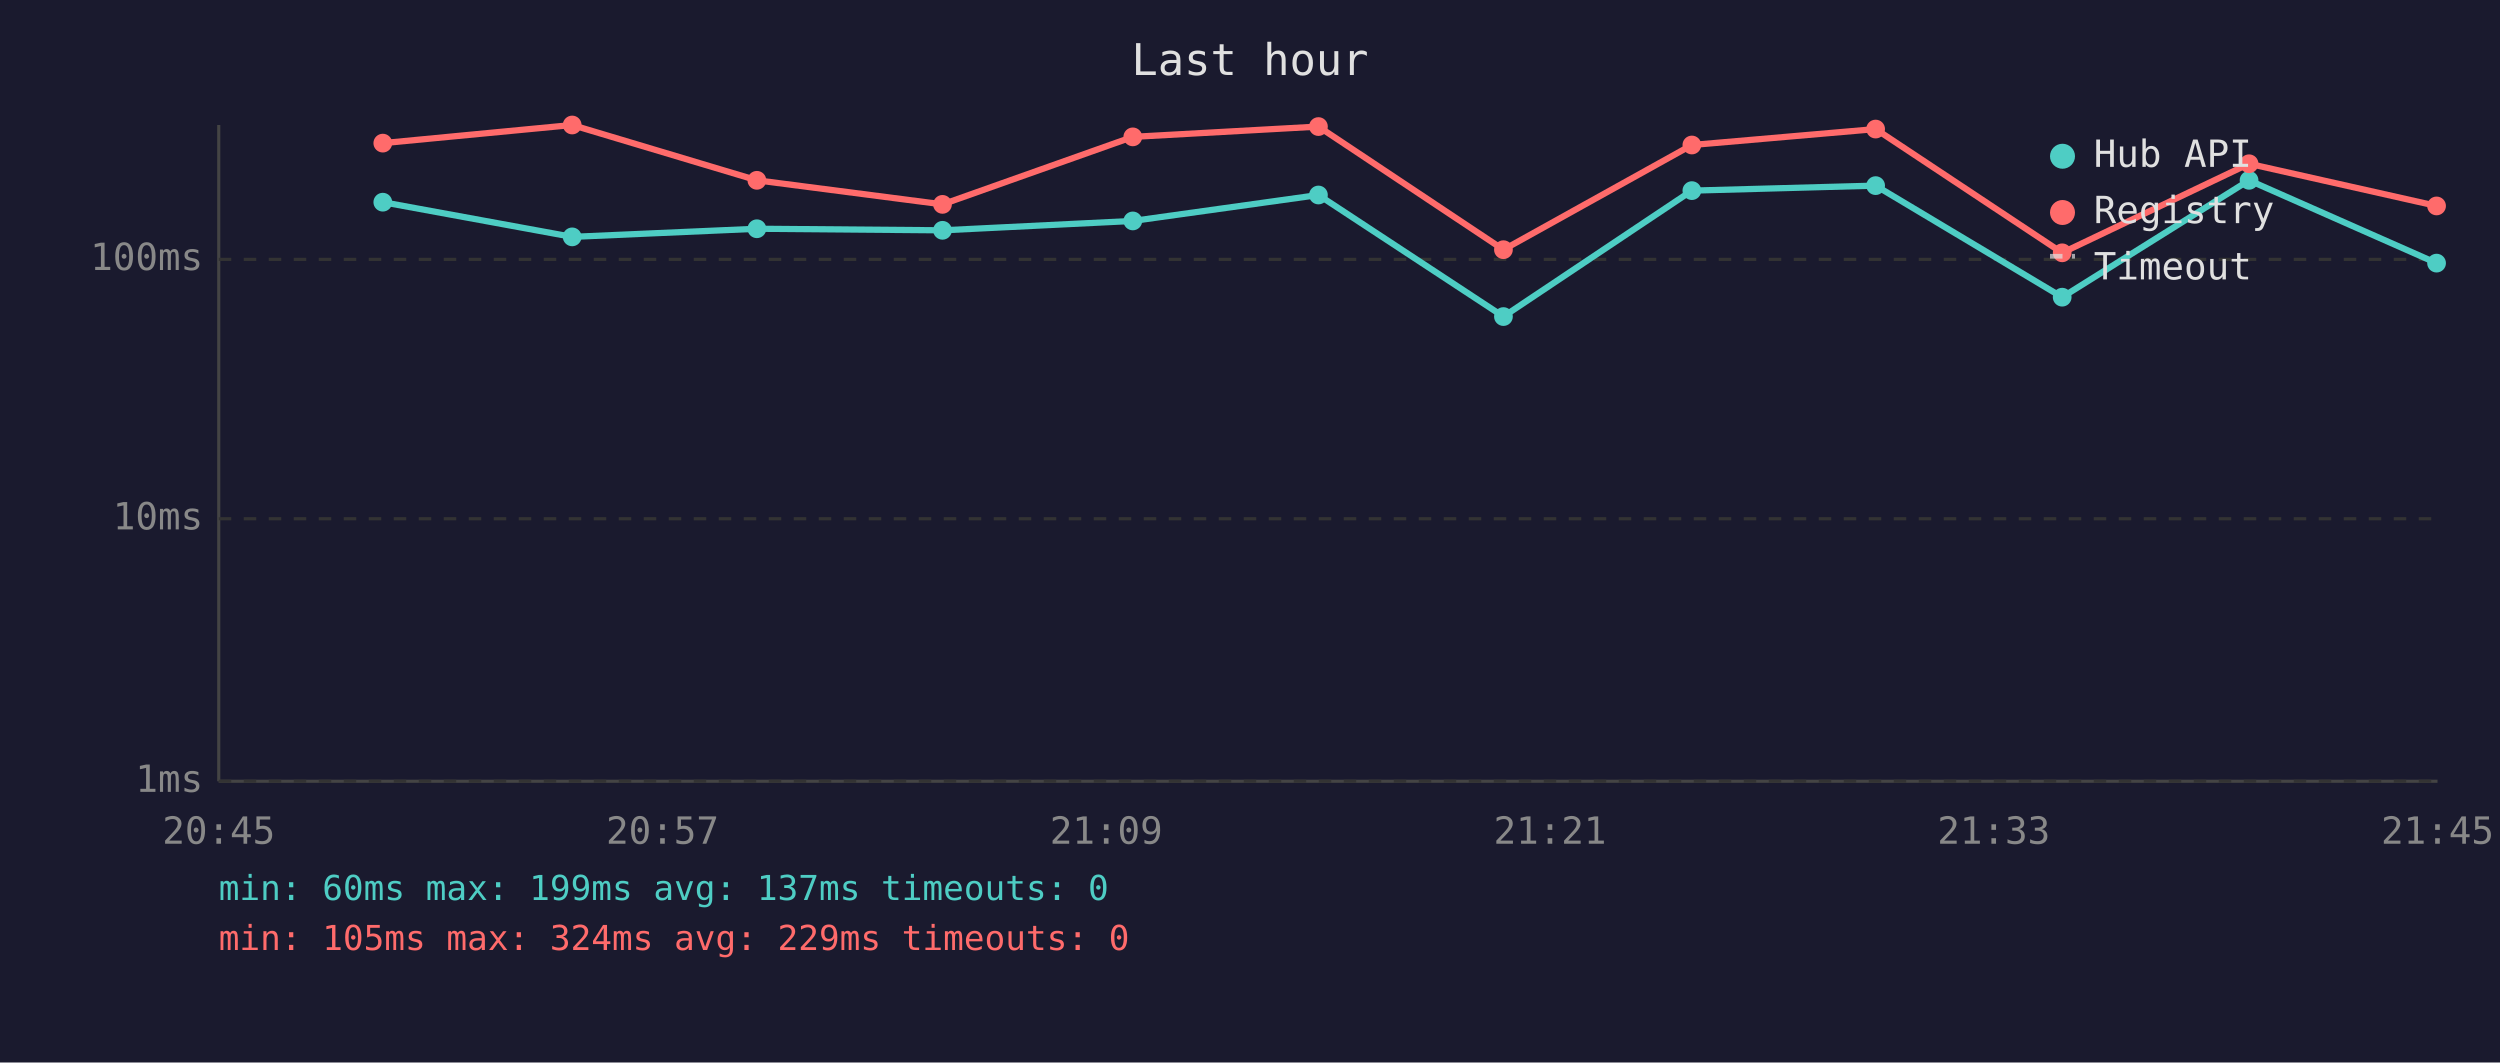
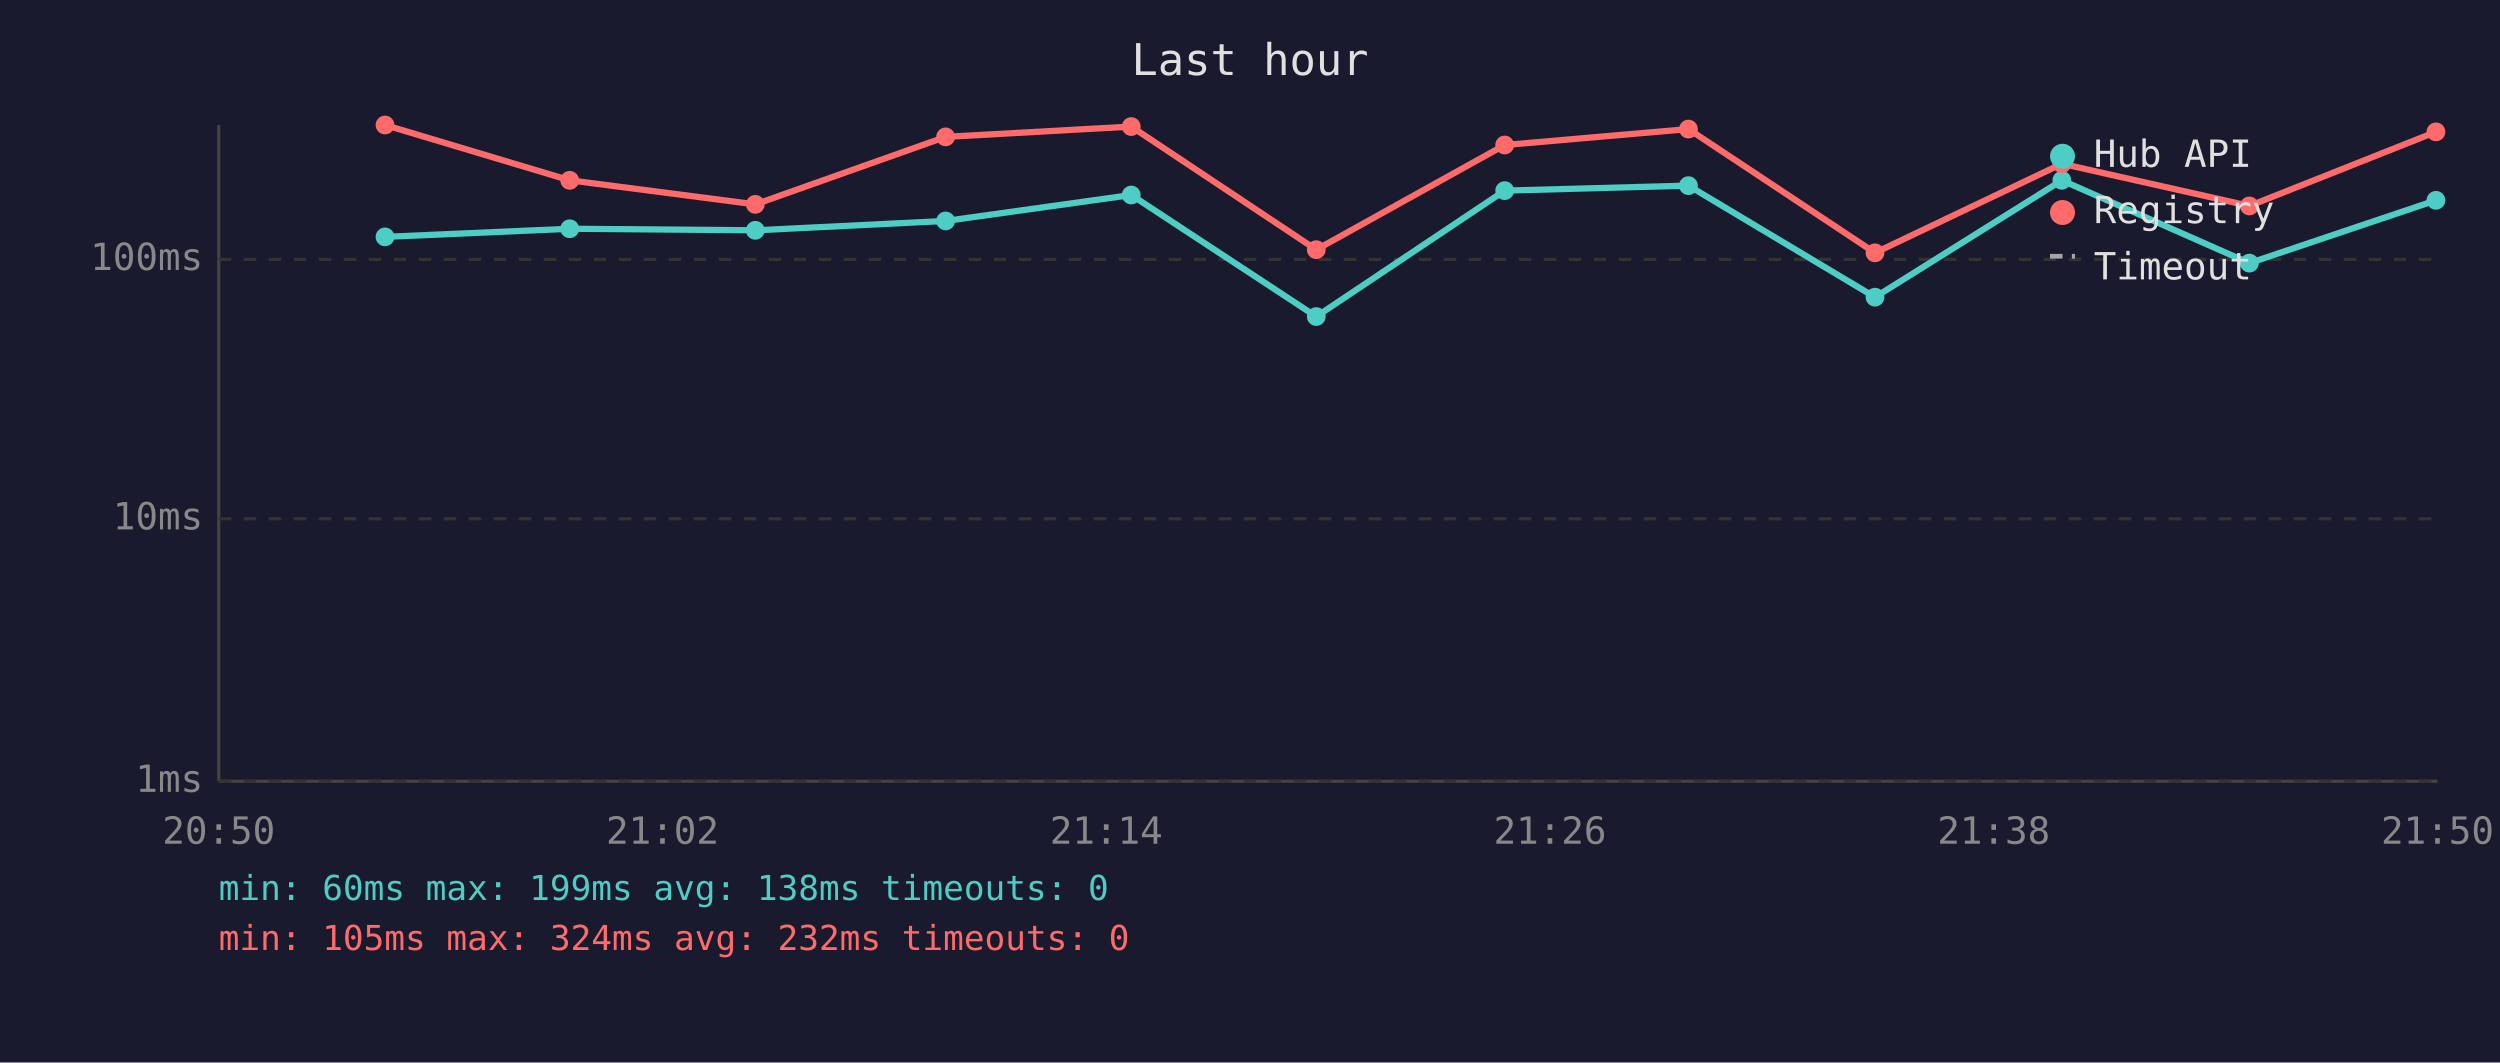
<svg xmlns="http://www.w3.org/2000/svg" viewBox="0 0 800 340" font-family="monospace" font-size="12">
  <rect width="800" height="340" fill="#1a1a2e" />
  <text x="400" y="24" fill="#e0e0e0" font-size="14" text-anchor="middle">Last hour</text>
  <line x1="70" y1="40" x2="70" y2="250" stroke="#444" stroke-width="1" />
  <line x1="70" y1="250" x2="780" y2="250" stroke="#444" stroke-width="1" />
  <line x1="70" y1="250" x2="780" y2="250" stroke="#333" stroke-width="1" stroke-dasharray="4" />
  <text x="65" y="250" fill="#888" text-anchor="end" dominant-baseline="middle">1ms</text>
  <line x1="70" y1="166" x2="780" y2="166" stroke="#333" stroke-width="1" stroke-dasharray="4" />
  <text x="65" y="166" fill="#888" text-anchor="end" dominant-baseline="middle">10ms</text>
  <line x1="70" y1="83" x2="780" y2="83" stroke="#333" stroke-width="1" stroke-dasharray="4" />
  <text x="65" y="83" fill="#888" text-anchor="end" dominant-baseline="middle">100ms</text>
-   <text x="70" y="270" fill="#888" text-anchor="middle">20:45</text>
-   <text x="212" y="270" fill="#888" text-anchor="middle">20:57</text>
-   <text x="354" y="270" fill="#888" text-anchor="middle">21:09</text>
-   <text x="496" y="270" fill="#888" text-anchor="middle">21:21</text>
-   <text x="638" y="270" fill="#888" text-anchor="middle">21:33</text>
-   <text x="780" y="270" fill="#888" text-anchor="middle">21:45</text>
-   <polyline points="122.5,64.7 183.1,75.8 242.2,73.2 301.6,73.7 362.5,70.7 421.9,62.4 481.1,101.3 541.4,61.0 600.2,59.4 659.9,95.1 719.7,57.7 779.7,84.2" fill="none" stroke="#4ecdc4" stroke-width="2" opacity="1" />
-   <circle cx="122.5" cy="64.7" r="3" fill="#4ecdc4" />
-   <circle cx="183.1" cy="75.8" r="3" fill="#4ecdc4" />
-   <circle cx="242.2" cy="73.2" r="3" fill="#4ecdc4" />
-   <circle cx="301.6" cy="73.7" r="3" fill="#4ecdc4" />
-   <circle cx="362.5" cy="70.7" r="3" fill="#4ecdc4" />
-   <circle cx="421.9" cy="62.4" r="3" fill="#4ecdc4" />
-   <circle cx="481.1" cy="101.3" r="3" fill="#4ecdc4" />
-   <circle cx="541.4" cy="61.0" r="3" fill="#4ecdc4" />
-   <circle cx="600.2" cy="59.4" r="3" fill="#4ecdc4" />
-   <circle cx="659.9" cy="95.1" r="3" fill="#4ecdc4" />
-   <circle cx="719.7" cy="57.7" r="3" fill="#4ecdc4" />
-   <circle cx="779.7" cy="84.2" r="3" fill="#4ecdc4" />
-   <polyline points="122.5,45.8 183.1,40.0 242.2,57.7 301.6,65.4 362.5,43.8 421.9,40.5 481.1,79.9 541.4,46.4 600.2,41.3 659.9,80.9 719.7,52.4 779.7,65.9" fill="none" stroke="#ff6b6b" stroke-width="2" opacity="1" />
-   <circle cx="122.5" cy="45.8" r="3" fill="#ff6b6b" />
-   <circle cx="183.1" cy="40.0" r="3" fill="#ff6b6b" />
-   <circle cx="242.2" cy="57.7" r="3" fill="#ff6b6b" />
-   <circle cx="301.6" cy="65.4" r="3" fill="#ff6b6b" />
-   <circle cx="362.5" cy="43.8" r="3" fill="#ff6b6b" />
-   <circle cx="421.9" cy="40.5" r="3" fill="#ff6b6b" />
-   <circle cx="481.1" cy="79.9" r="3" fill="#ff6b6b" />
-   <circle cx="541.4" cy="46.4" r="3" fill="#ff6b6b" />
-   <circle cx="600.2" cy="41.3" r="3" fill="#ff6b6b" />
-   <circle cx="659.9" cy="80.9" r="3" fill="#ff6b6b" />
-   <circle cx="719.7" cy="52.4" r="3" fill="#ff6b6b" />
-   <circle cx="779.7" cy="65.9" r="3" fill="#ff6b6b" />
+   <text x="70" y="270" fill="#888" text-anchor="middle">20:50</text>
+   <text x="212" y="270" fill="#888" text-anchor="middle">21:02</text>
+   <text x="354" y="270" fill="#888" text-anchor="middle">21:14</text>
+   <text x="496" y="270" fill="#888" text-anchor="middle">21:26</text>
+   <text x="638" y="270" fill="#888" text-anchor="middle">21:38</text>
+   <text x="780" y="270" fill="#888" text-anchor="middle">21:50</text>
+   <polyline points="123.2,75.8 182.3,73.2 241.7,73.7 302.6,70.7 362.0,62.4 421.2,101.3 481.5,61.0 540.3,59.4 600.0,95.1 659.8,57.7 719.8,84.2 779.5,64.1" fill="none" stroke="#4ecdc4" stroke-width="2" opacity="1" />
+   <circle cx="123.2" cy="75.8" r="3" fill="#4ecdc4" />
+   <circle cx="182.3" cy="73.2" r="3" fill="#4ecdc4" />
+   <circle cx="241.7" cy="73.7" r="3" fill="#4ecdc4" />
+   <circle cx="302.6" cy="70.7" r="3" fill="#4ecdc4" />
+   <circle cx="362.0" cy="62.4" r="3" fill="#4ecdc4" />
+   <circle cx="421.2" cy="101.3" r="3" fill="#4ecdc4" />
+   <circle cx="481.5" cy="61.0" r="3" fill="#4ecdc4" />
+   <circle cx="540.3" cy="59.4" r="3" fill="#4ecdc4" />
+   <circle cx="600.0" cy="95.1" r="3" fill="#4ecdc4" />
+   <circle cx="659.8" cy="57.7" r="3" fill="#4ecdc4" />
+   <circle cx="719.8" cy="84.2" r="3" fill="#4ecdc4" />
+   <circle cx="779.5" cy="64.1" r="3" fill="#4ecdc4" />
+   <polyline points="123.2,40.0 182.3,57.7 241.7,65.4 302.6,43.8 362.0,40.5 421.2,79.9 481.5,46.4 540.3,41.3 600.0,80.9 659.8,52.4 719.8,65.9 779.5,42.2" fill="none" stroke="#ff6b6b" stroke-width="2" opacity="1" />
+   <circle cx="123.2" cy="40.0" r="3" fill="#ff6b6b" />
+   <circle cx="182.3" cy="57.7" r="3" fill="#ff6b6b" />
+   <circle cx="241.7" cy="65.4" r="3" fill="#ff6b6b" />
+   <circle cx="302.6" cy="43.8" r="3" fill="#ff6b6b" />
+   <circle cx="362.0" cy="40.5" r="3" fill="#ff6b6b" />
+   <circle cx="421.2" cy="79.9" r="3" fill="#ff6b6b" />
+   <circle cx="481.5" cy="46.4" r="3" fill="#ff6b6b" />
+   <circle cx="540.3" cy="41.3" r="3" fill="#ff6b6b" />
+   <circle cx="600.0" cy="80.9" r="3" fill="#ff6b6b" />
+   <circle cx="659.8" cy="52.4" r="3" fill="#ff6b6b" />
+   <circle cx="719.8" cy="65.9" r="3" fill="#ff6b6b" />
+   <circle cx="779.5" cy="42.2" r="3" fill="#ff6b6b" />
  <circle cx="660" cy="50" r="4" fill="#4ecdc4" />
  <text x="670" y="50" fill="#e0e0e0" dominant-baseline="middle">Hub API</text>
  <circle cx="660" cy="68" r="4" fill="#ff6b6b" />
  <text x="670" y="68" fill="#e0e0e0" dominant-baseline="middle">Registry</text>
  <line x1="656" y1="82" x2="664" y2="82" stroke="#e0e0e0" stroke-width="1.5" stroke-dasharray="4,3" opacity="0.7" />
  <text x="670" y="86" fill="#e0e0e0" dominant-baseline="middle">Timeout</text>
-   <text x="70" y="288" fill="#4ecdc4" font-size="11">min: 60ms  max: 199ms  avg: 137ms  timeouts: 0</text>
-   <text x="70" y="304" fill="#ff6b6b" font-size="11">min: 105ms  max: 324ms  avg: 229ms  timeouts: 0</text>
+   <text x="70" y="288" fill="#4ecdc4" font-size="11">min: 60ms  max: 199ms  avg: 138ms  timeouts: 0</text>
+   <text x="70" y="304" fill="#ff6b6b" font-size="11">min: 105ms  max: 324ms  avg: 232ms  timeouts: 0</text>
</svg>
